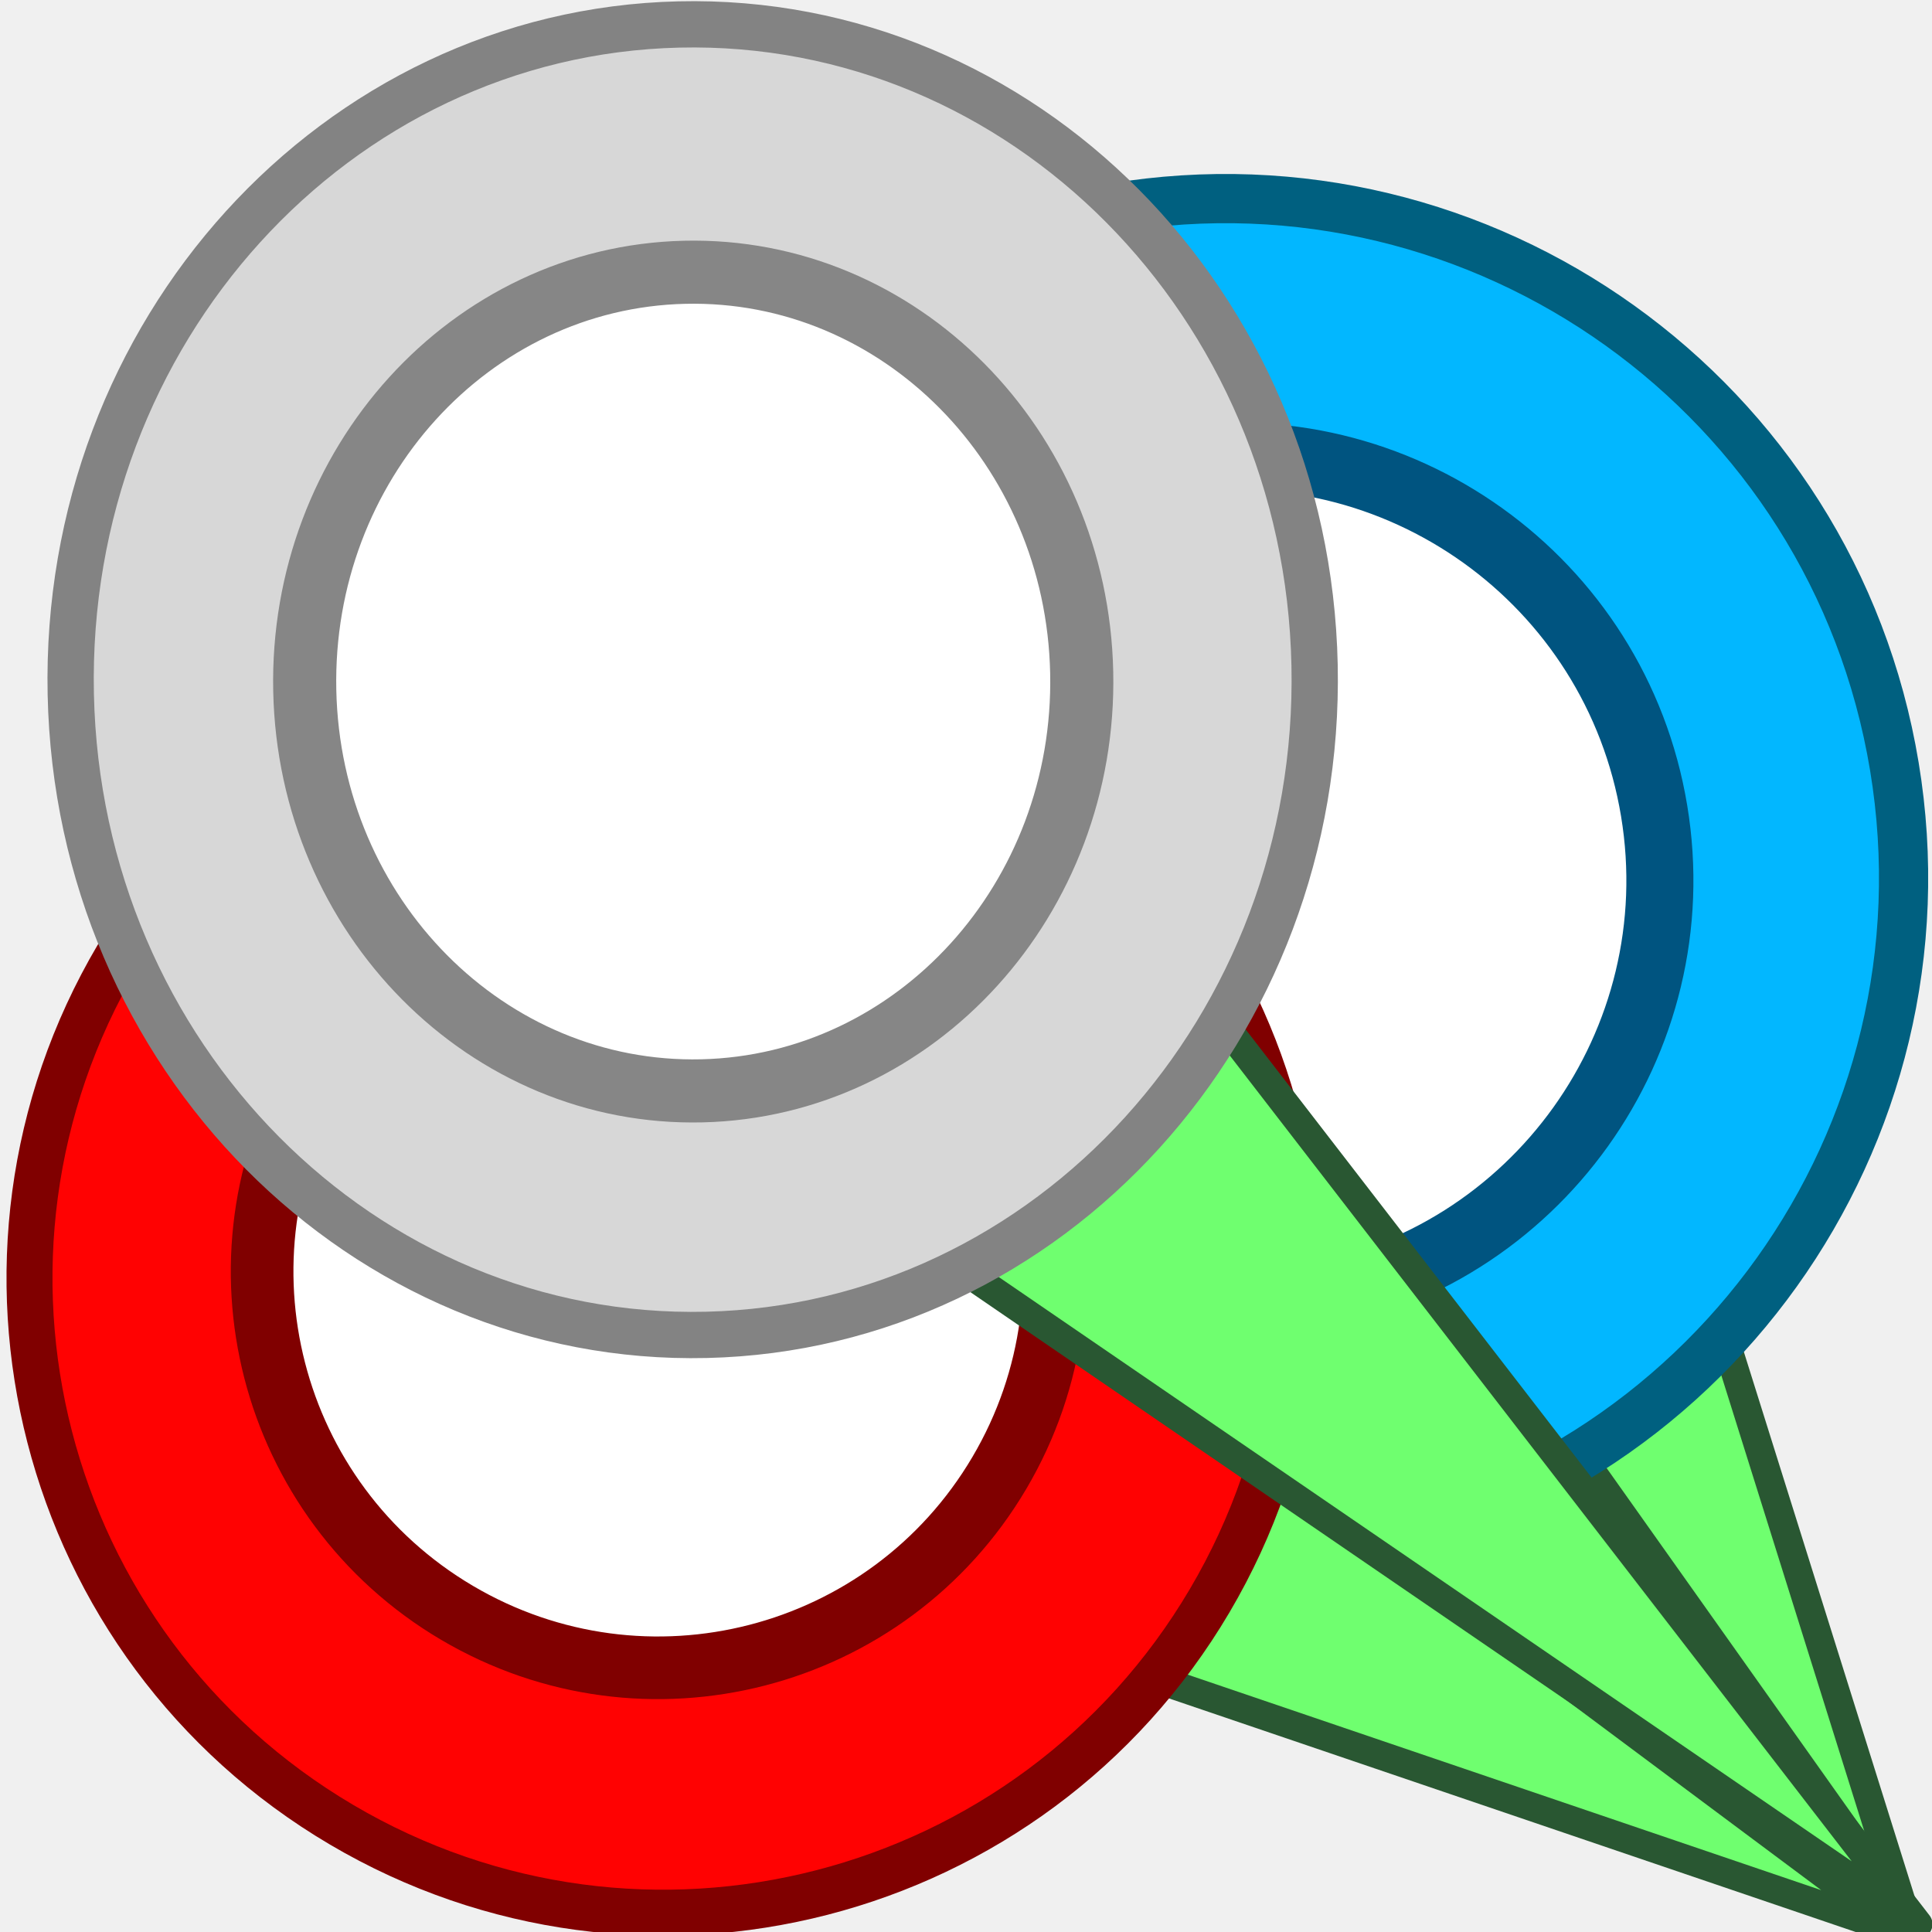
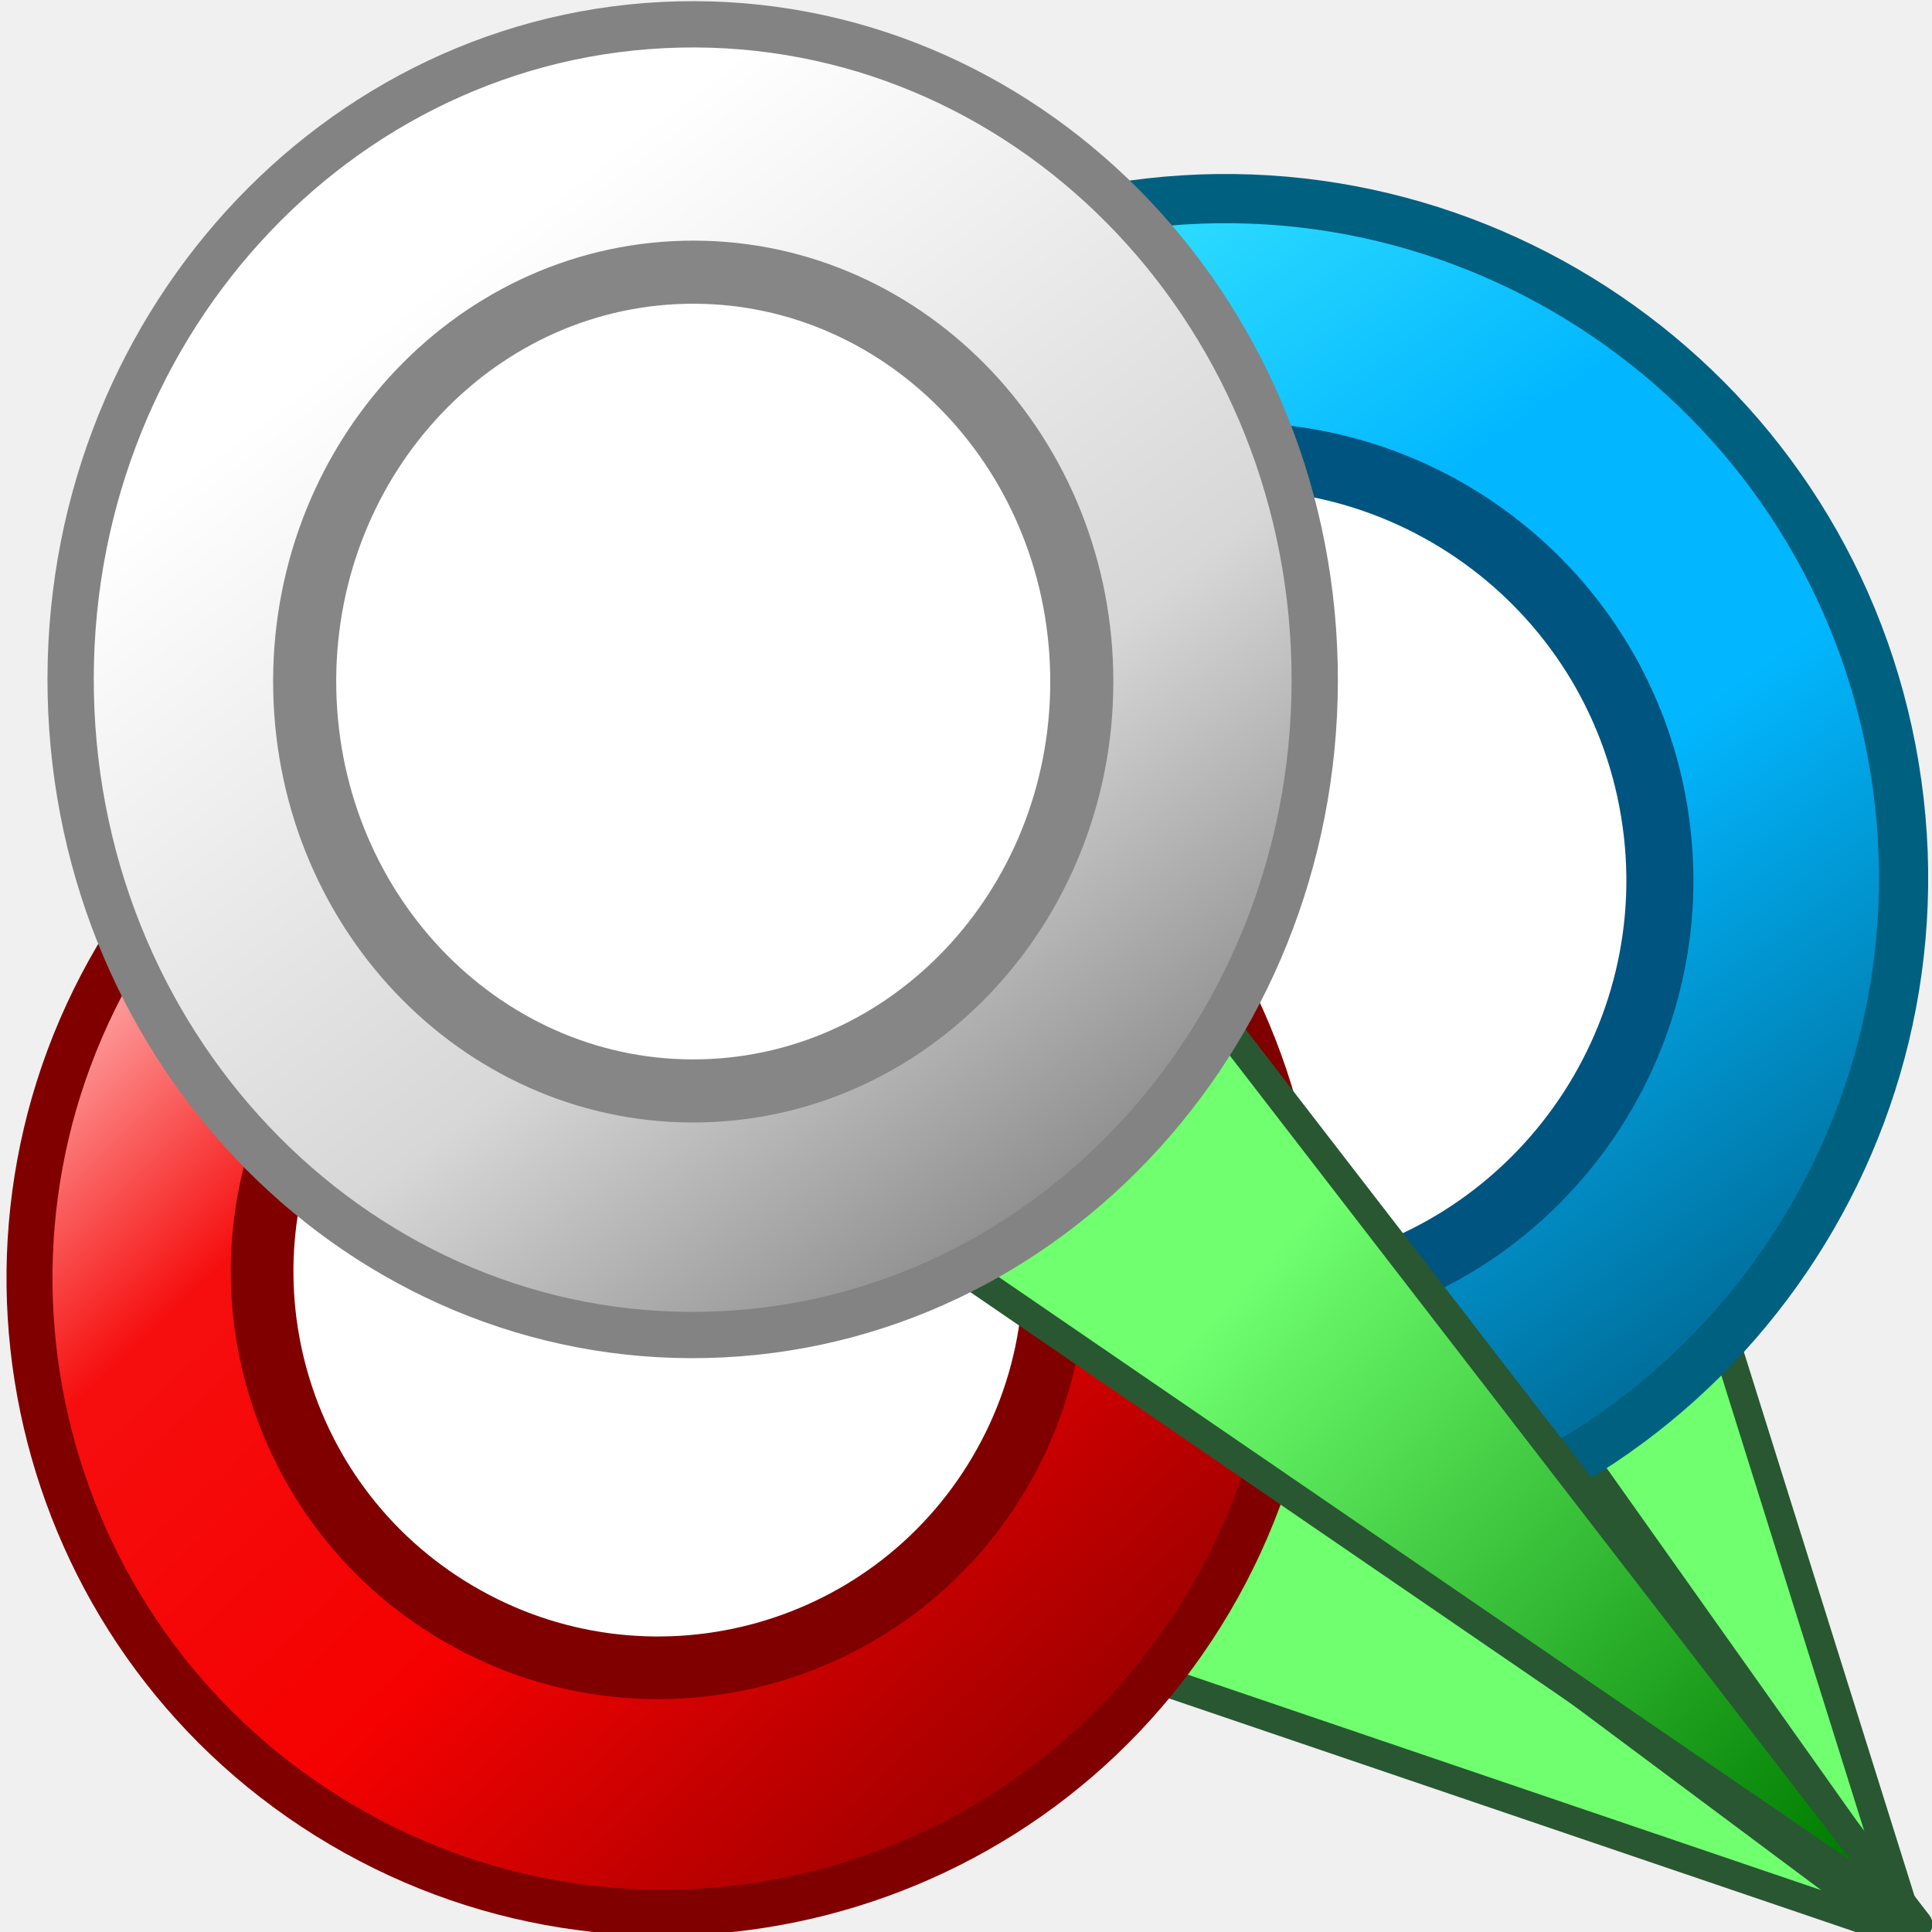
- <svg xmlns="http://www.w3.org/2000/svg" width="64mm" height="64mm" viewBox="0 0 64 64">
+ <svg xmlns="http://www.w3.org/2000/svg" xmlns:xlink="http://www.w3.org/1999/xlink" width="64mm" height="64mm" viewBox="0 0 64 64">
+   <defs>
+     <linearGradient id="d">
+       <stop offset=".253" stop-color="#6fff6f" />
+       <stop offset="1" stop-color="#007d00" />
+     </linearGradient>
+     <linearGradient id="c">
+       <stop offset="0" stop-color="#ffb7b7" />
+       <stop offset=".253" stop-color="#f60e0e" />
+       <stop offset=".595" stop-color="#f50101" />
+       <stop offset="1" stop-color="#9d0000" />
+     </linearGradient>
+     <linearGradient id="b">
+       <stop offset="0" stop-color="#3deaff" />
+       <stop offset=".374" stop-color="#02b7ff" />
+       <stop offset=".615" stop-color="#02b7ff" />
+       <stop offset="1" stop-color="#006d99" />
+     </linearGradient>
+     <linearGradient id="a">
+       <stop offset=".142" stop-color="#fff" />
+       <stop offset=".669" stop-color="#d7d7d7" />
+       <stop offset="1" stop-color="#8d8d8d" />
+     </linearGradient>
+     <linearGradient xlink:href="#a" id="h" x1="10.148" y1="5.12" x2="35.432" y2="39.969" gradientUnits="userSpaceOnUse" />
+     <linearGradient xlink:href="#b" id="e" x1="23.651" y1="14.587" x2="43.913" y2="55.855" gradientUnits="userSpaceOnUse" />
+     <linearGradient xlink:href="#c" id="f" x1="-20.459" y1="-18.821" x2="-60.891" y2="-30.538" gradientUnits="userSpaceOnUse" />
+     <linearGradient xlink:href="#d" id="g" x1="34.063" y1="36.533" x2="60.969" y2="61.622" gradientUnits="userSpaceOnUse" />
+   </defs>
  <path d="M63.11 63.396 51.699 27.01l-10.845 4.995Z" fill="#6fff6f" stroke="#295732" stroke-width=".945" stroke-linecap="round" stroke-linejoin="round" />
-   <circle cx="35.273" cy="35.309" r="22.482" transform="rotate(-9.414)" fill="#02b7ff" stroke="#006080" stroke-width="1.63" stroke-linecap="round" stroke-linejoin="round" />
+   <circle cx="35.273" cy="35.309" transform="rotate(-9.414)" r="22.482" fill="url(#e)" stroke="#006080" stroke-width="1.63" stroke-linecap="round" stroke-linejoin="round" />
  <circle cx="35.62" cy="35.459" r="14.044" transform="rotate(-9.414)" fill="#fff" stroke="#005480" stroke-width="2.221" stroke-linecap="round" stroke-linejoin="round" />
  <path d="M63.015 64.026 32.446 41.232l-5.86 10.402Z" fill="#6fff6f" stroke="#295732" stroke-width=".945" stroke-linecap="round" stroke-linejoin="round" />
-   <circle cx="-40.456" cy="-25.308" r="21.002" transform="rotate(-149.458)" fill="#ff0202" stroke="maroon" stroke-width="1.523" stroke-linecap="round" stroke-linejoin="round" />
+   <circle cx="-40.456" cy="-25.308" r="21.002" transform="rotate(-149.458)" fill="url(#f)" stroke="maroon" stroke-width="1.523" stroke-linecap="round" stroke-linejoin="round" />
  <circle cx="-40.187" cy="-25.201" r="13.12" transform="rotate(-149.458)" fill="#fff" stroke="maroon" stroke-width="2.075" stroke-linecap="round" stroke-linejoin="round" />
-   <path d="M63.544 63.74 40.246 33.555l-8.446 8.44Z" fill="#6fff6f" stroke="#295732" stroke-width=".945" stroke-linecap="round" stroke-linejoin="round" />
+   <path d="M63.544 63.74 40.246 33.555l-8.446 8.44Z" fill="url(#g)" stroke="#295732" stroke-width=".945" stroke-linecap="round" stroke-linejoin="round" />
  <g transform="rotate(-1.339) skewX(-.133)" stroke-linecap="round" stroke-linejoin="round">
-     <ellipse cx="22.467" cy="23.045" rx="20.607" ry="21.709" fill="#d7d7d7" stroke="#838383" stroke-width="1.533" />
+     <ellipse cx="22.467" cy="23.045" rx="20.607" ry="21.709" fill="url(#h)" stroke="#838383" stroke-width="1.533" />
    <ellipse cx="22.484" cy="23.108" rx="12.872" ry="13.561" fill="#fff" stroke="#868686" stroke-width="2.09" />
  </g>
</svg>
